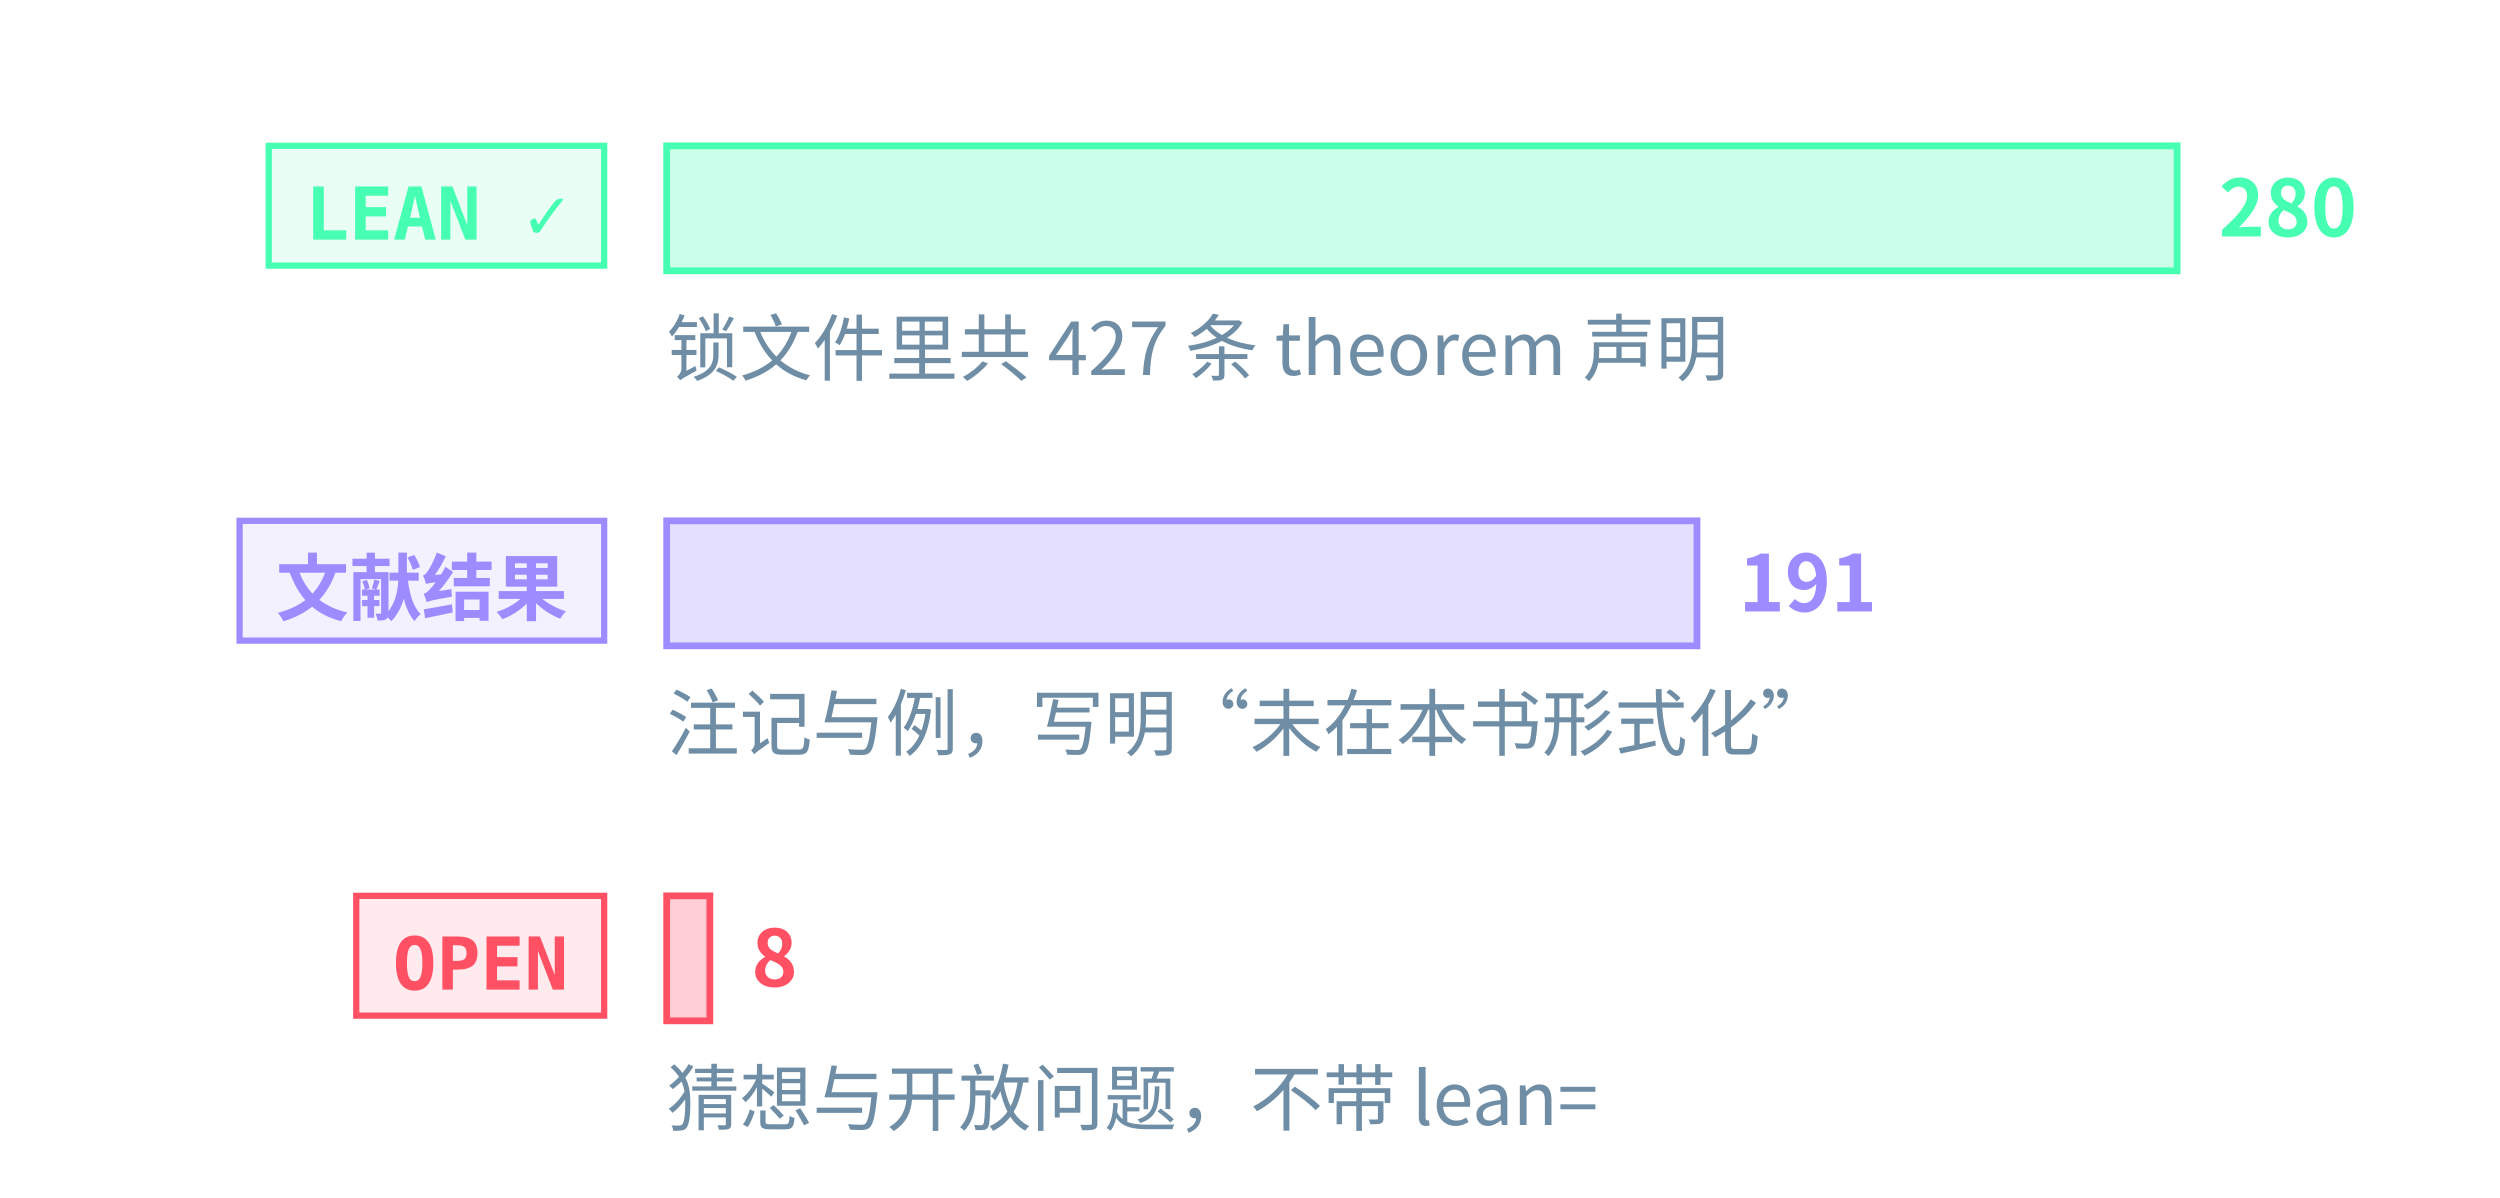
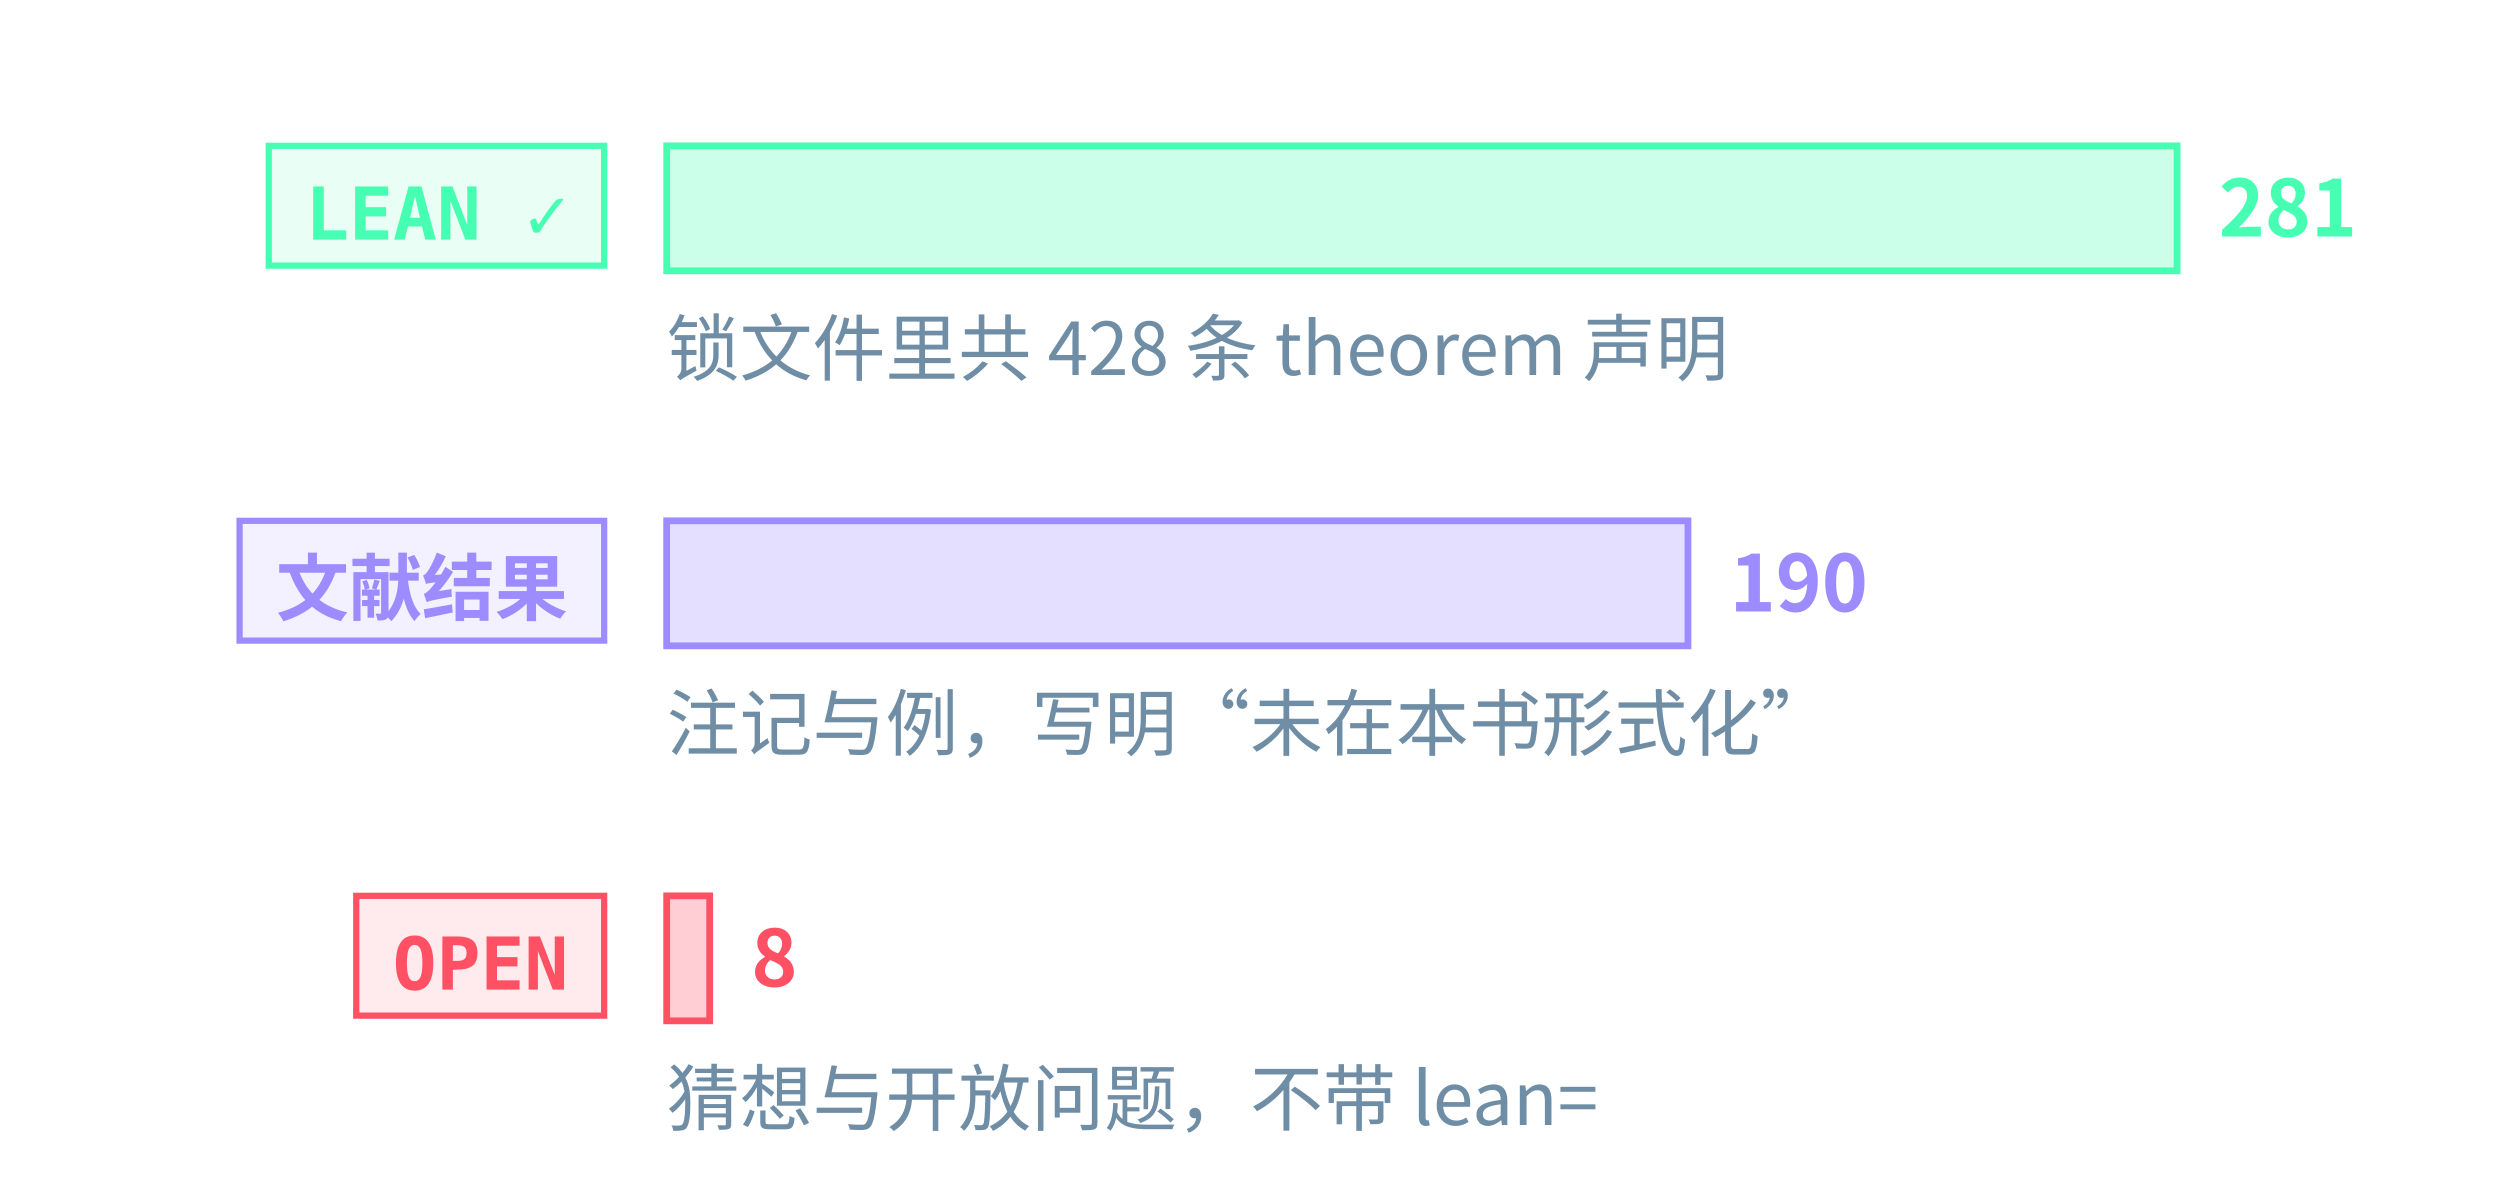
<svg xmlns="http://www.w3.org/2000/svg" class="tr-fig" data-tr-fig="prelude-three-tiers" data-lang="zh" viewBox="0 0 480 230" width="480" height="230" font-family="'Noto Sans SC', 'Noto Sans CJK SC', 'Source Sans 3', 'PingFang SC', 'Microsoft YaHei', system-ui, sans-serif" role="img" aria-label="三条横条，各配一个标签。最上面一条绿色，标签 LEAN ✓，是带 Lean 引用的定理、引理、命题与推论的条数，最长；中间一条紫色，标签“文献结果”，是标明文献结果的注记与例的条数；最下面一条红色，标签 OPEN，是开放猜想与开放问题的条数，很短。每条横条末端写着条数，绿色一条下面另注锁文件里 theorem 声明的条数。">
  <style>.ts-ink{stroke:#d4efff}.tf-ink{fill:#d4efff}.ts-dim{stroke:#6f8ea5}.tf-dim{fill:#6f8ea5}.ts-faint{stroke:#34506a}.tf-faint{fill:#34506a}.ts-edge{stroke:#143049}.tf-edge{fill:#143049}.ts-hot{stroke:#1f5d7c}.tf-hot{fill:#1f5d7c}.ts-bg{stroke:#03060c}.tf-bg{fill:#03060c}.ts-panel{stroke:#07101b}.tf-panel{fill:#07101b}.ts-sheet{stroke:#050c16}.tf-sheet{fill:#050c16}.ts-cyan{stroke:#19f0ff}.tf-cyan{fill:#19f0ff}.ts-magenta{stroke:#ff2fd0}.tf-magenta{fill:#ff2fd0}.ts-amber{stroke:#ffc83d}.tf-amber{fill:#ffc83d}.ts-violet{stroke:#9d8cff}.tf-violet{fill:#9d8cff}.ts-ok{stroke:#46ffb2}.tf-ok{fill:#46ffb2}.ts-warn{stroke:#ff5064}.tf-warn{fill:#ff5064}.ts-blue{stroke:#2a7bff}.tf-blue{fill:#2a7bff}.ts-orange{stroke:#ff8a3c}.tf-orange{fill:#ff8a3c}.ts-sigma{stroke:#cfe3ff}.tf-sigma{fill:#cfe3ff}</style>
  <rect x="51.6" y="28" width="64.4" height="23" class="ts-ok tf-ok" stroke-width="1.2" fill-opacity="0.12" />
  <text class="tf-ok tr-fig-mono" x="58.6" y="46" font-size="14" font-family="'JetBrains Mono', 'DejaVu Sans Mono', ui-monospace, Menlo, Consolas, monospace" font-weight="600">LEAN ✓</text>
  <rect x="128" y="28" width="290" height="24" class="ts-ok tf-ok" stroke-width="1.3" fill-opacity="0.28" />
-   <text class="tf-ok" x="426" y="45.4" font-size="15" font-weight="600">280</text>
+   <text class="tf-ok" x="426" y="45.4" font-size="15" font-weight="600">281</text>
  <rect x="46" y="100" width="70" height="23" class="ts-violet tf-violet" stroke-width="1.2" fill-opacity="0.12" />
  <text class="tf-violet tr-fig-mono" x="53" y="118" font-size="14" font-family="'JetBrains Mono', 'DejaVu Sans Mono', ui-monospace, Menlo, Consolas, monospace" font-weight="600">文献结果</text>
-   <rect x="128" y="100" width="197.82" height="24" class="ts-violet tf-violet" stroke-width="1.3" fill-opacity="0.28" />
-   <text class="tf-violet" x="333.82" y="117.4" font-size="15" font-weight="600">191</text>
+   <rect x="128" y="100" width="196.09" height="24" class="ts-violet tf-violet" stroke-width="1.3" fill-opacity="0.28" />
+   <text class="tf-violet" x="332.09" y="117.4" font-size="15" font-weight="600">190</text>
  <rect x="68.4" y="172" width="47.6" height="23" class="ts-warn tf-warn" stroke-width="1.2" fill-opacity="0.12" />
  <text class="tf-warn tr-fig-mono" x="75.4" y="190" font-size="14" font-family="'JetBrains Mono', 'DejaVu Sans Mono', ui-monospace, Menlo, Consolas, monospace" font-weight="600">OPEN</text>
-   <rect x="128" y="172" width="8.29" height="24" class="ts-warn tf-warn" stroke-width="1.3" fill-opacity="0.28" />
-   <text class="tf-warn" x="144.29" y="189.4" font-size="15" font-weight="600">8</text>
-   <text class="tf-dim" x="128" y="72" font-size="14">锁文件里共 427 条 theorem 声明</text>
+   <rect x="128" y="172" width="8.26" height="24" class="ts-warn tf-warn" stroke-width="1.3" fill-opacity="0.28" />
+   <text class="tf-warn" x="144.26" y="189.4" font-size="15" font-weight="600">8</text>
+   <text class="tf-dim" x="128" y="72" font-size="14">锁文件里共 428 条 theorem 声明</text>
  <text class="tf-dim" x="128" y="144" font-size="14">注记与例，写明“未在本书形式化”</text>
  <text class="tf-dim" x="128" y="216" font-size="14">猜想与开放问题，不带 lean=</text>
</svg>
